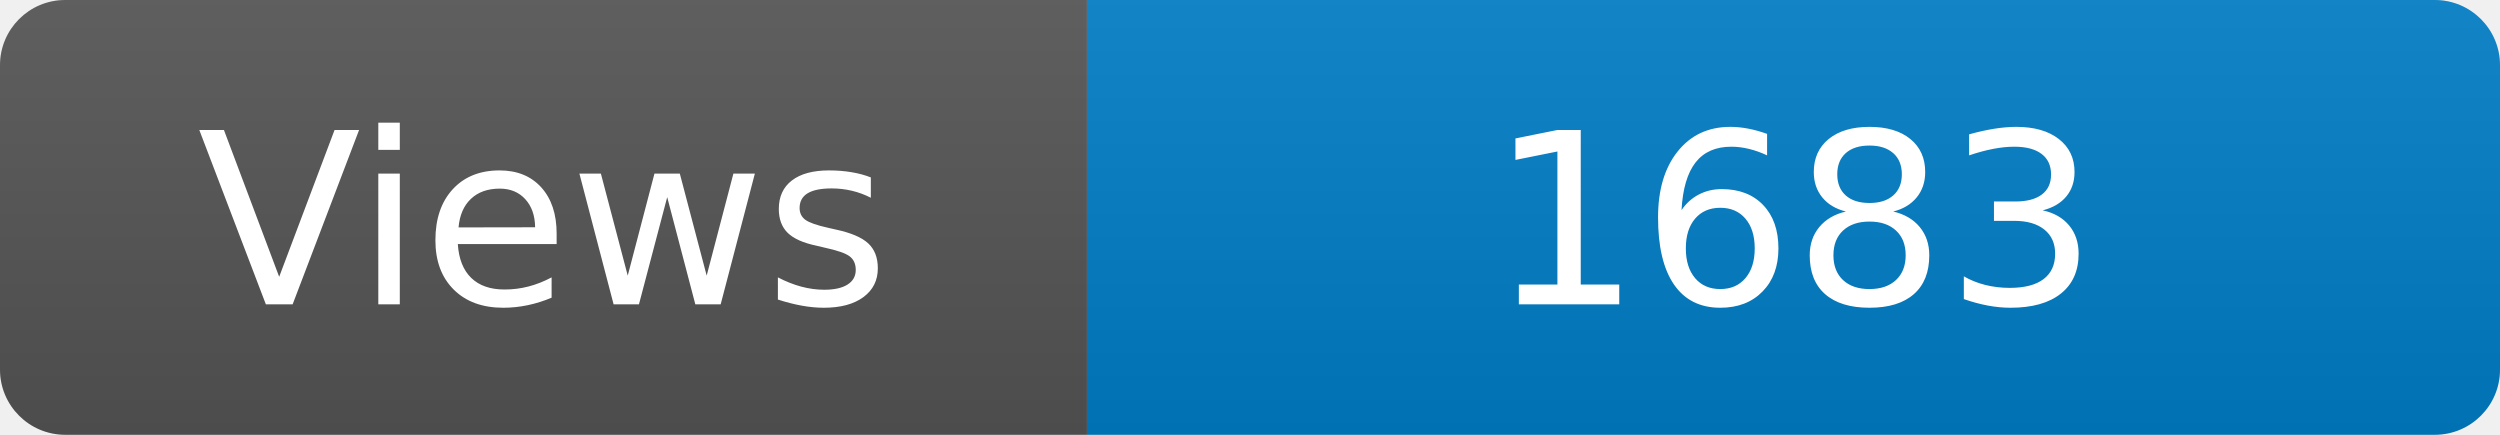
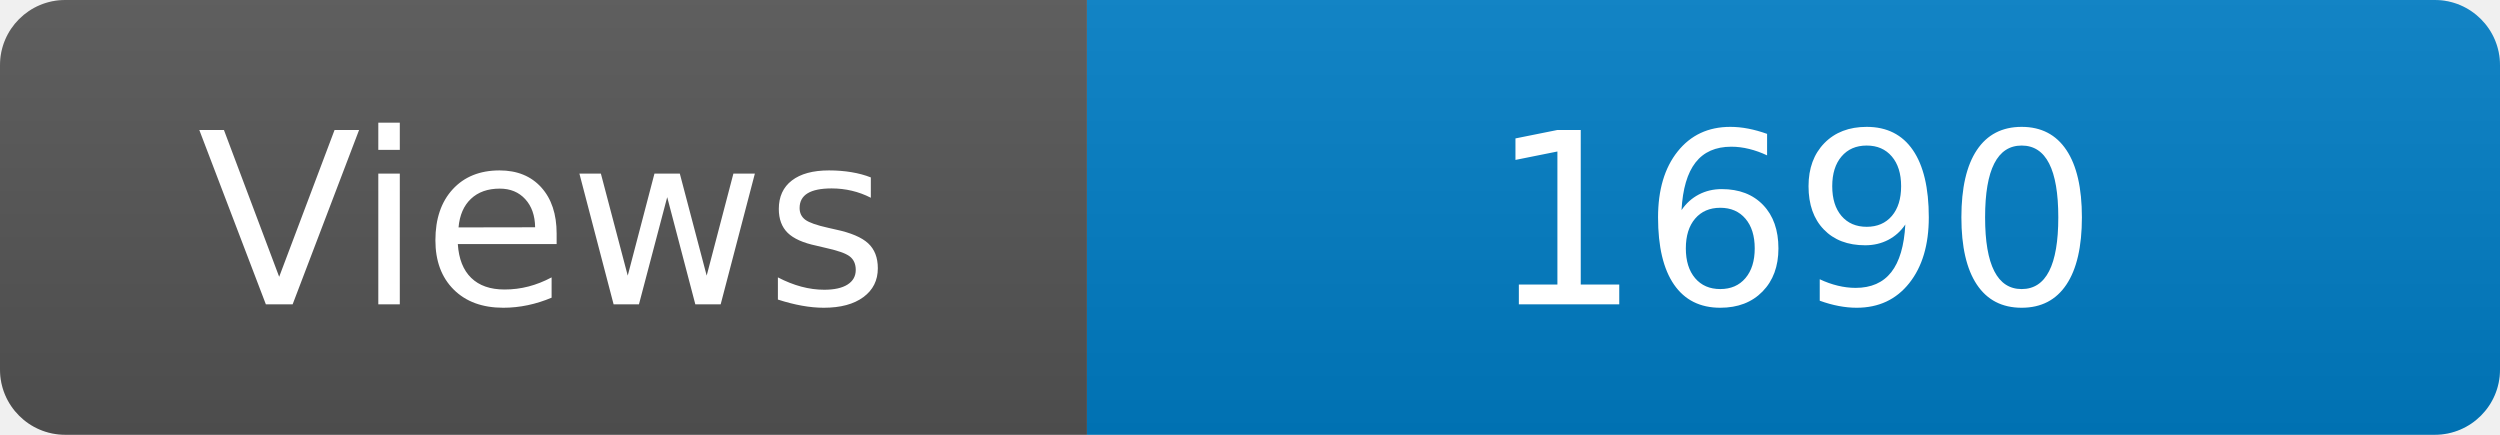
<svg xmlns="http://www.w3.org/2000/svg" width="115" height="20" role="img" aria-label="Maintained?: yes">
  <linearGradient id="s" x2="0" y2="100%">
    <stop offset="0" stop-color="#bbb" stop-opacity=".1" />
    <stop offset="1" stop-opacity=".1" />
  </linearGradient>
  <clipPath id="r">
    <rect width="115" height="20" rx="3" fill="#fff" />
  </clipPath>
  <g clip-path="url(#r)">
    <rect width="50" height="20" fill="#555" />
    <rect x="50" width="160" height="20" fill="#007ec6" />
    <rect width="115" height="20" fill="url(#s)" />
  </g>
  <g fill="#fff" text-anchor="middle" font-family="Verdana,Geneva,DejaVu Sans,sans-serif" font-size="110">
    <text x="250" y="140" transform="scale(.1)" fill="#fff">Views</text>
-     <text x="825" y="140" transform="scale(.1)" fill="#fff">1683</text>
+     <text x="825" y="140" transform="scale(.1)" fill="#fff">1690</text>
  </g>
</svg>
